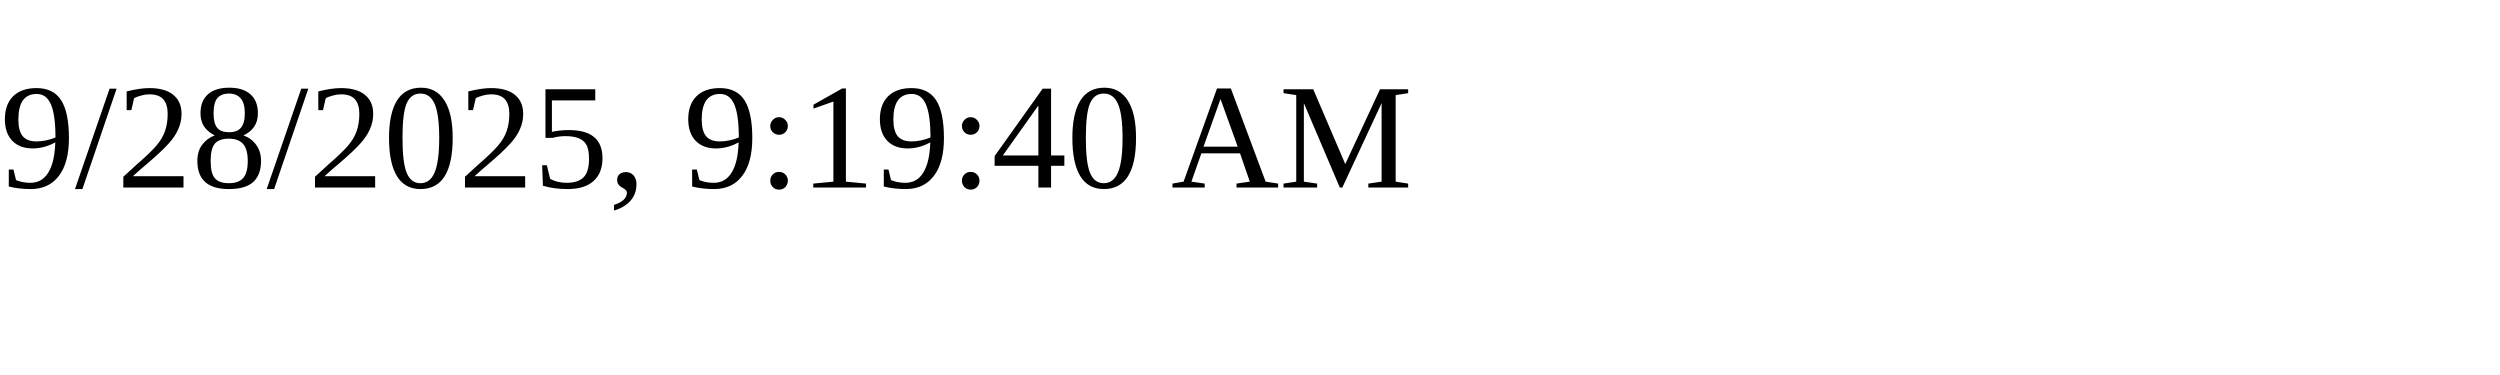
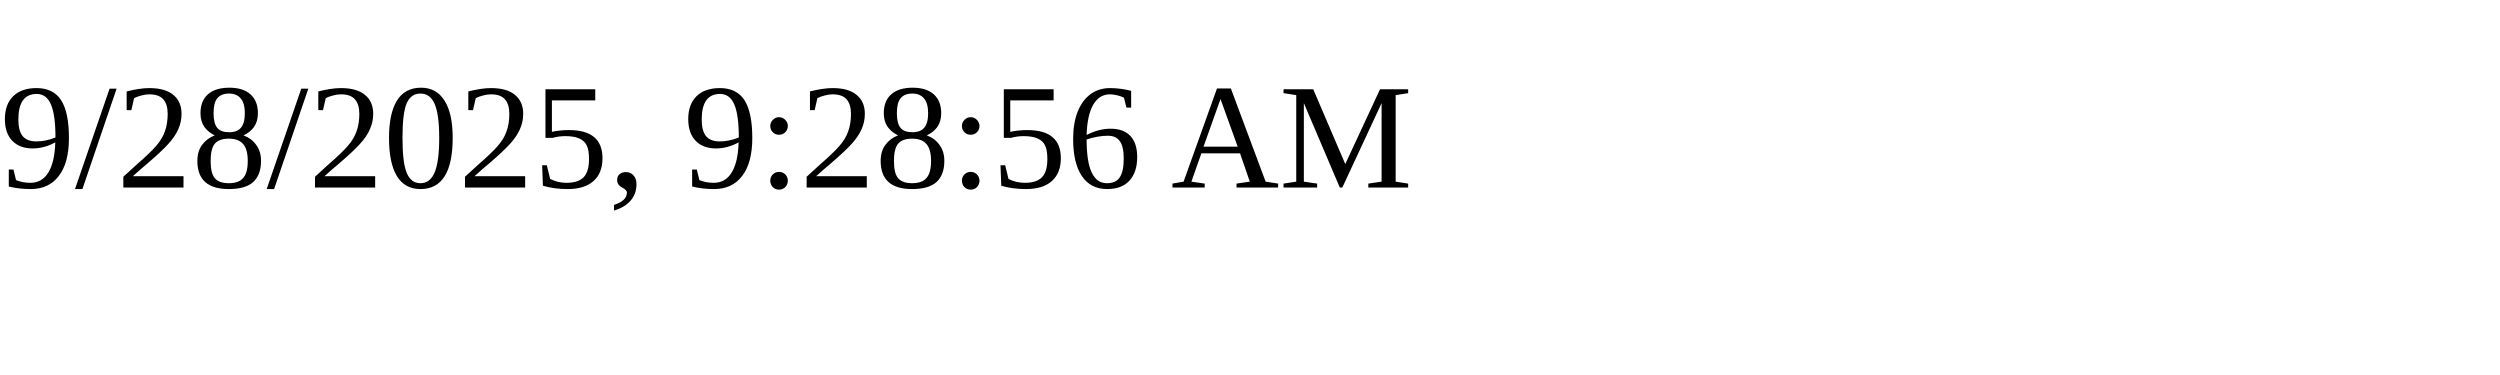
<svg xmlns="http://www.w3.org/2000/svg" height="30" width="200">
-   <text x="0" y="15">9/28/2025, 9:19:40 AM</text>
+   <text x="0" y="15">9/28/2025, 9:28:56 AM</text>
</svg>
